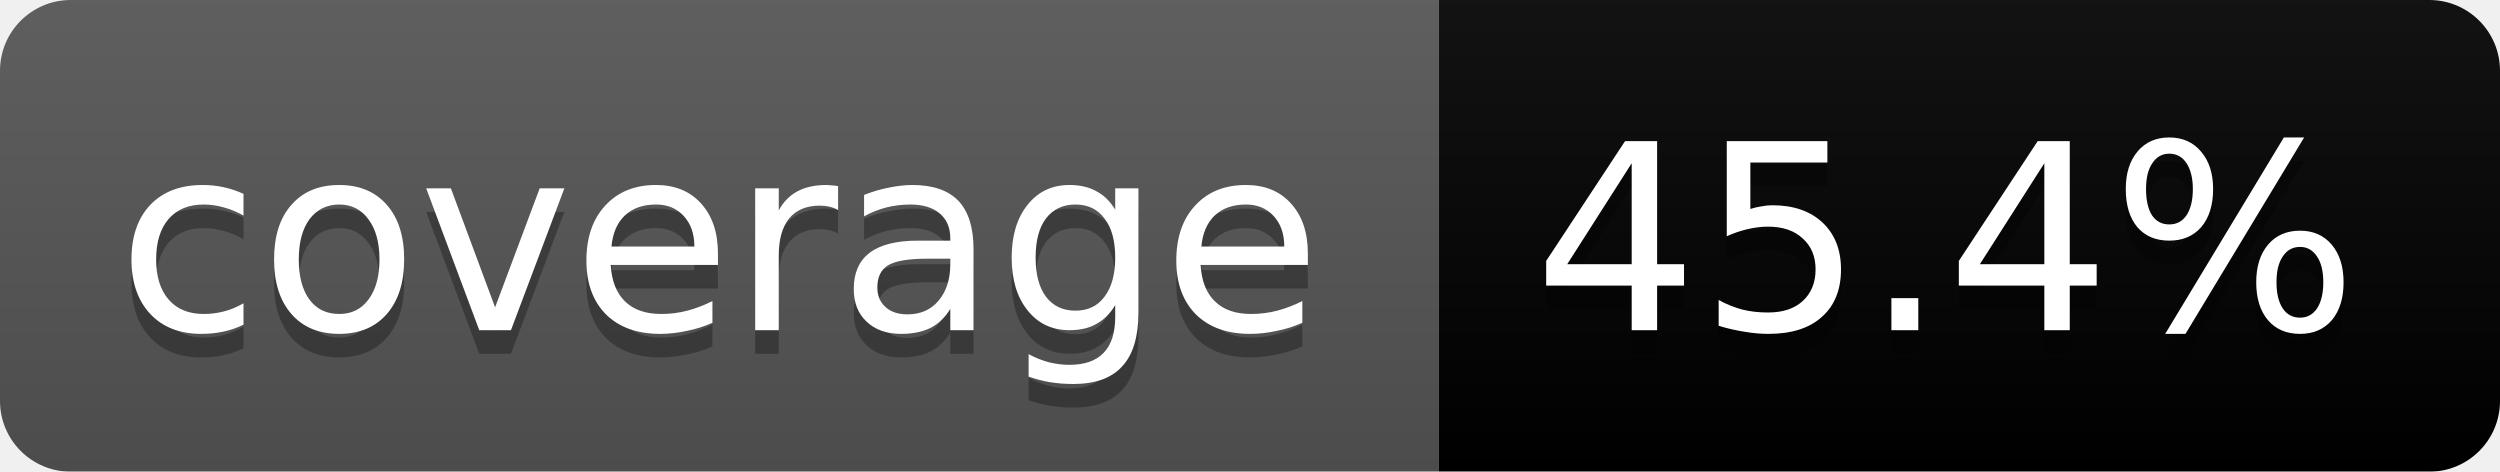
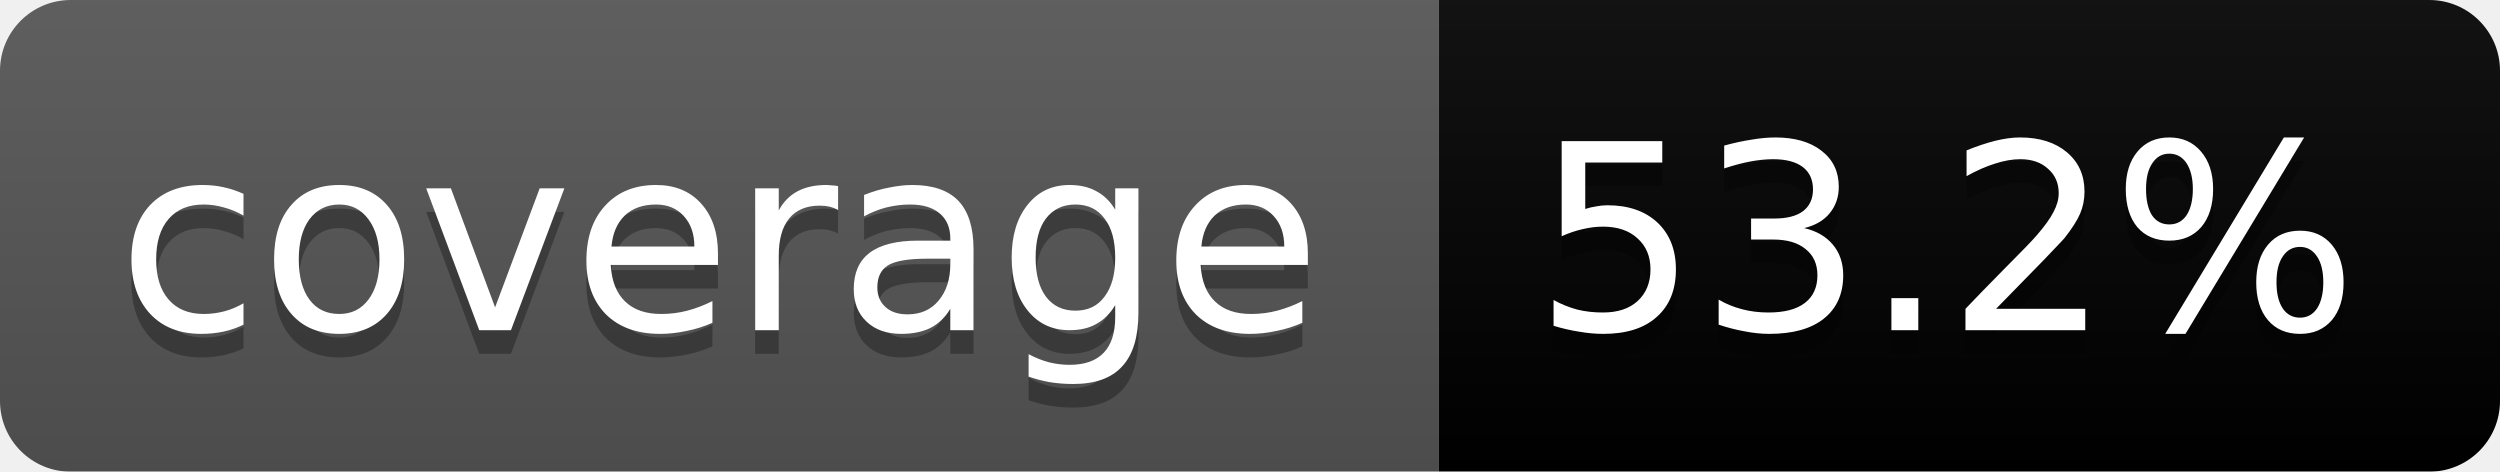
<svg xmlns="http://www.w3.org/2000/svg" width="106" height="20">
  <linearGradient id="b" x2="0" y2="100%">
    <stop offset="0" stop-color="#bbb" stop-opacity=".1" />
    <stop offset="1" stop-opacity=".1" />
  </linearGradient>
  <mask id="a">
    <rect width="106" height="20" rx="3" fill="#fff" />
  </mask>
  <g mask="url(#a)">
    <path fill="#555" d="M0 0h61v20H0z" />
-     <path fill="#orange" d="M61 0h45v20H61z" />
+     <path fill="#yellow" d="M61 0h45v20H61z" />
    <path fill="url(#b)" d="M0 0h106v20H0z" />
  </g>
  <g fill="#fff" text-anchor="middle" font-family="DejaVu Sans,Verdana,Geneva,sans-serif" font-size="11">
    <text x="30.5" y="15" fill="#010101" fill-opacity=".3">coverage</text>
    <text x="30.5" y="14">coverage</text>
-     <text x="82.5" y="15" fill="#010101" fill-opacity=".3">45.4%</text>
-     <text x="82.5" y="14">45.4%</text>
+     <text x="82.5" y="15" fill="#010101" fill-opacity=".3">53.2%</text>
+     <text x="82.5" y="14">53.2%</text>
  </g>
</svg>
